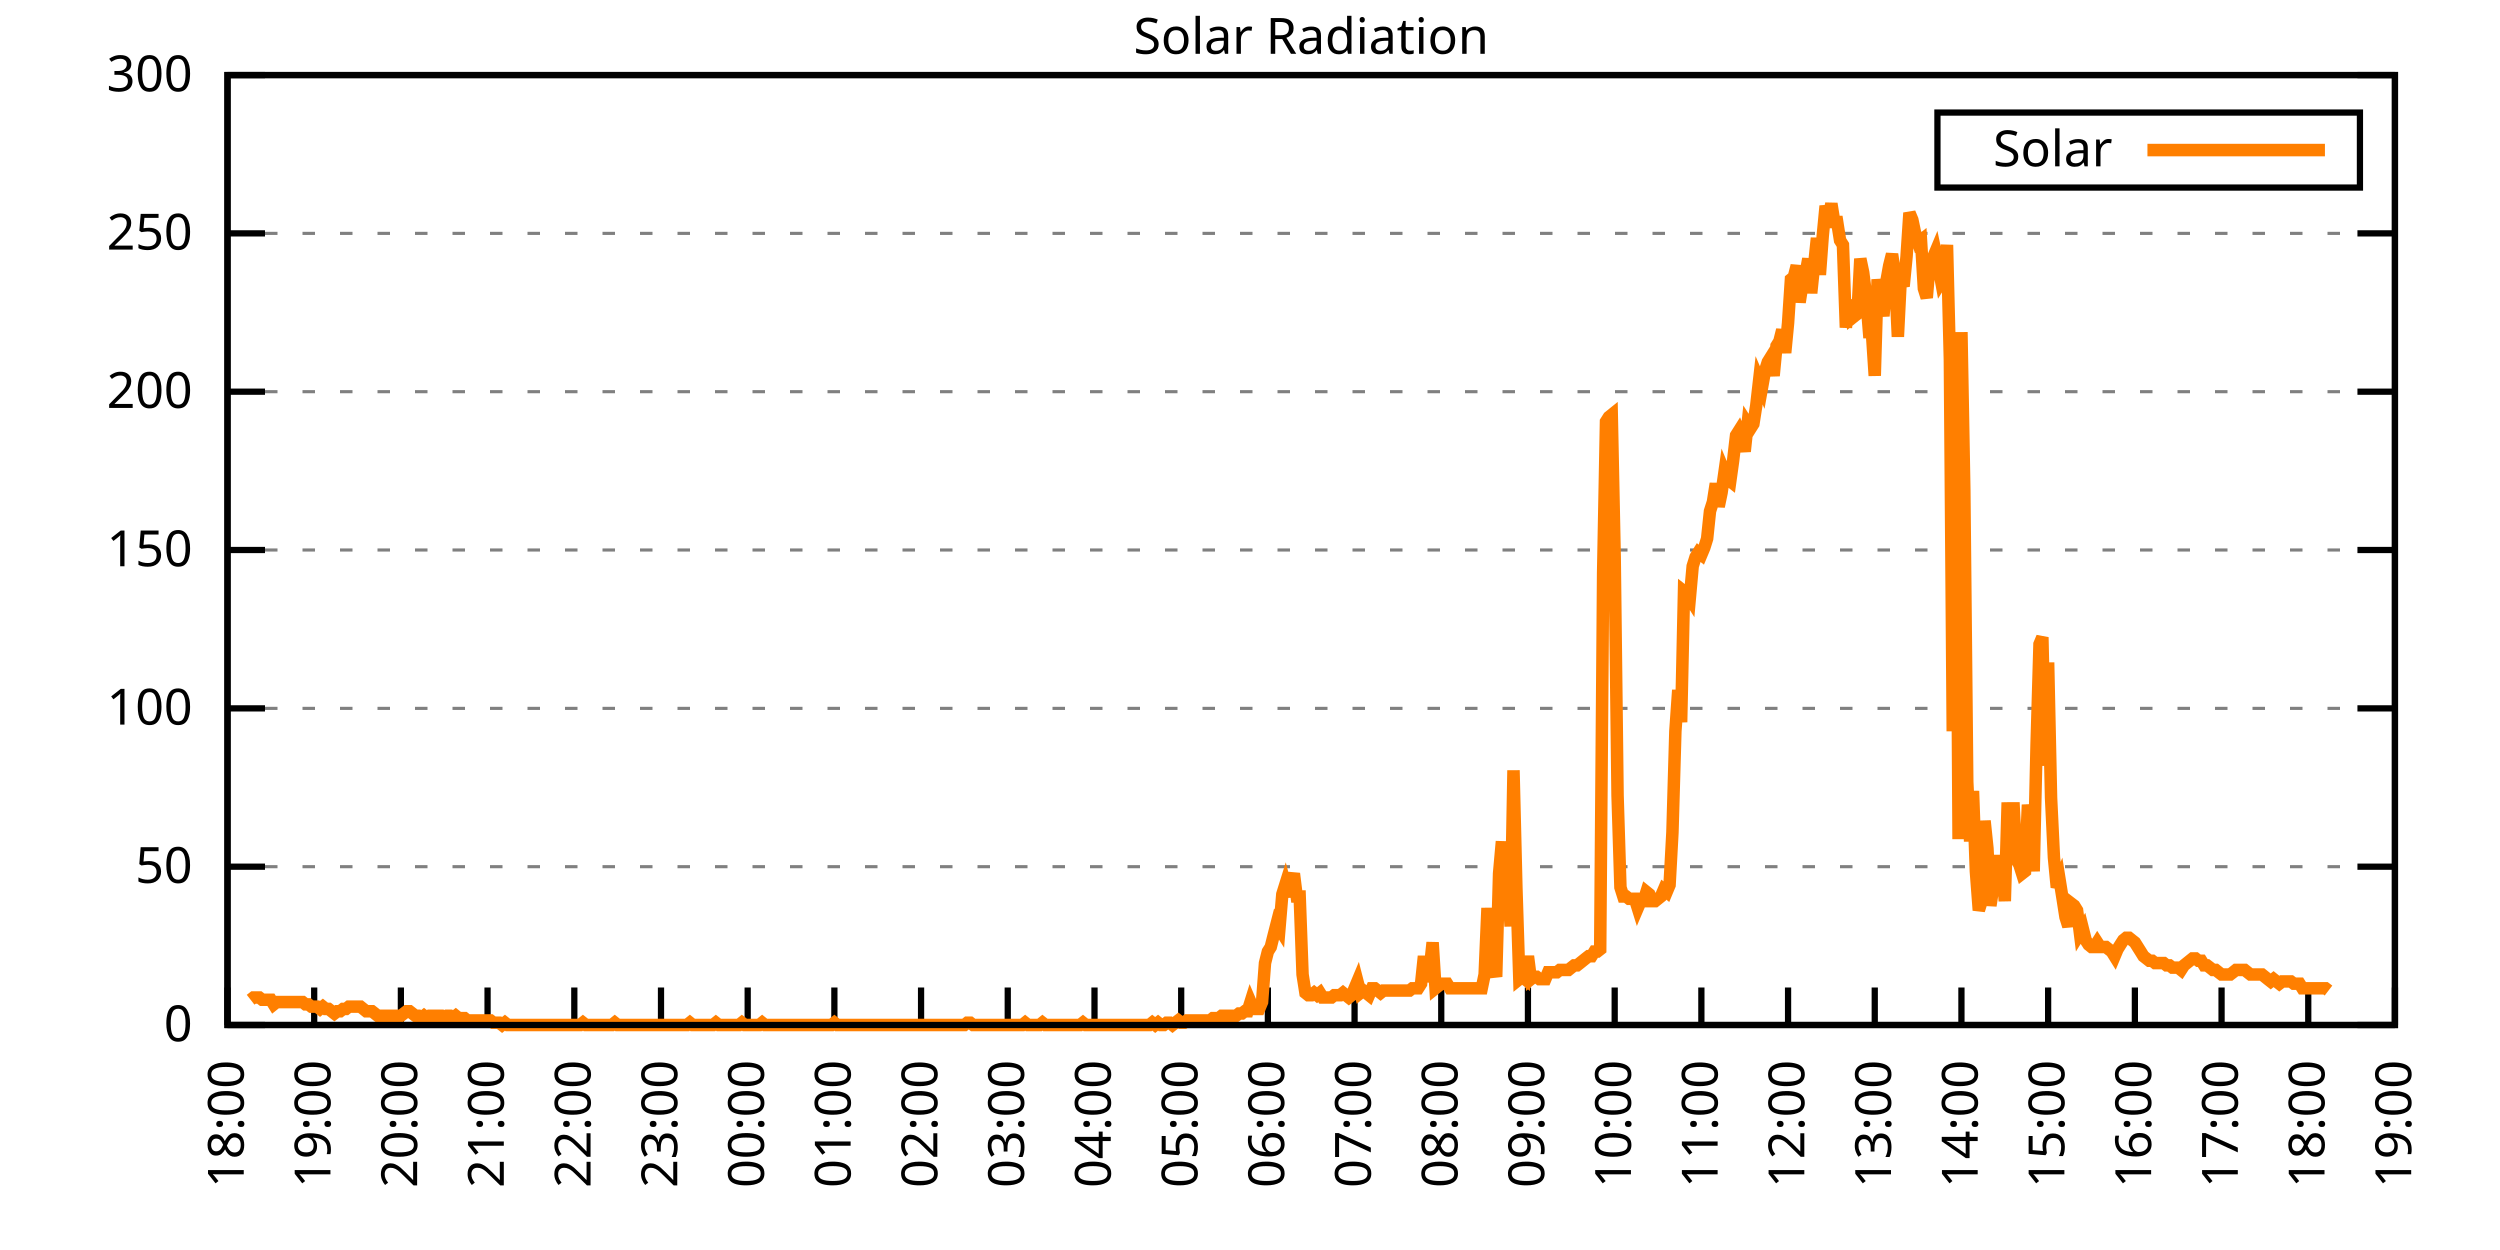
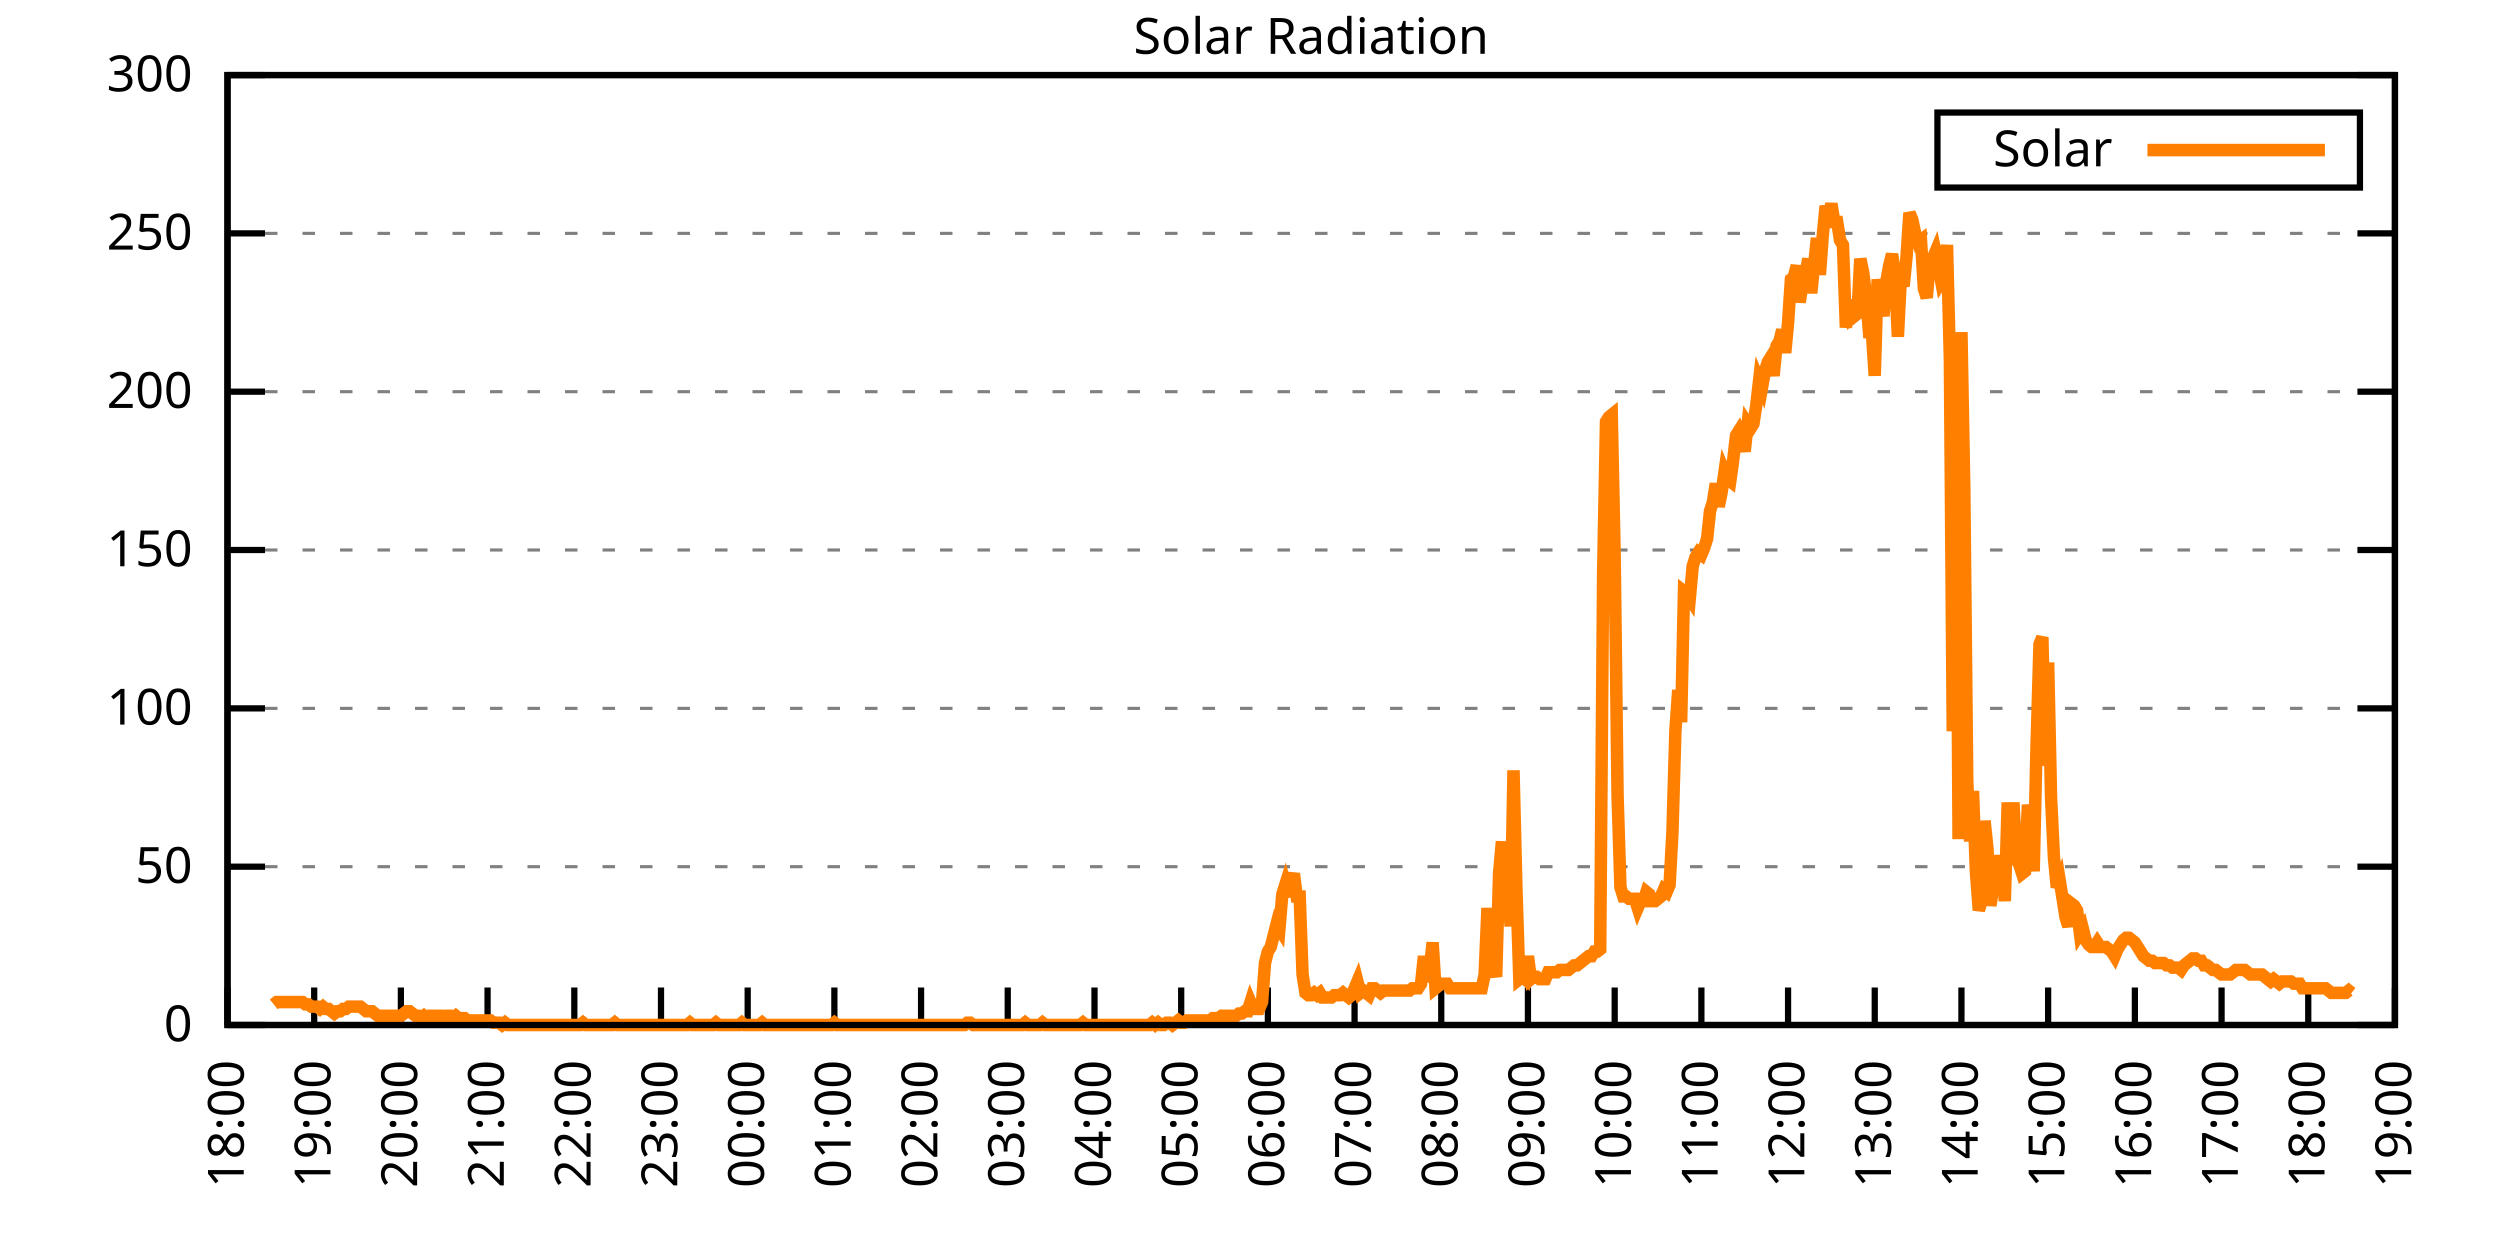
<svg xmlns="http://www.w3.org/2000/svg" xmlns:xlink="http://www.w3.org/1999/xlink" width="400" height="200" viewBox="0 0 400 200">
  <g id="gnuplot_canvas">
    <rect x="0" y="0" width="400" height="200" fill="none" />
    <defs>
      <circle id="gpDot" r="0.5" stroke-width="0.5" stroke="currentColor" />
      <path id="gpPt0" stroke-width="0.333" stroke="currentColor" d="M-1,0 h2 M0,-1 v2" />
      <path id="gpPt1" stroke-width="0.333" stroke="currentColor" d="M-1,-1 L1,1 M1,-1 L-1,1" />
      <path id="gpPt2" stroke-width="0.333" stroke="currentColor" d="M-1,0 L1,0 M0,-1 L0,1 M-1,-1 L1,1 M-1,1 L1,-1" />
      <rect id="gpPt3" stroke-width="0.333" stroke="currentColor" x="-1" y="-1" width="2" height="2" />
      <rect id="gpPt4" stroke-width="0.333" stroke="currentColor" fill="currentColor" x="-1" y="-1" width="2" height="2" />
      <circle id="gpPt5" stroke-width="0.333" stroke="currentColor" cx="0" cy="0" r="1" />
      <use xlink:href="#gpPt5" id="gpPt6" fill="currentColor" stroke="none" />
      <path id="gpPt7" stroke-width="0.333" stroke="currentColor" d="M0,-1.33 L-1.33,0.67 L1.33,0.67 z" />
      <use xlink:href="#gpPt7" id="gpPt8" fill="currentColor" stroke="none" />
      <use xlink:href="#gpPt7" id="gpPt9" stroke="currentColor" transform="rotate(180)" />
      <use xlink:href="#gpPt9" id="gpPt10" fill="currentColor" stroke="none" />
      <use xlink:href="#gpPt3" id="gpPt11" stroke="currentColor" transform="rotate(45)" />
      <use xlink:href="#gpPt11" id="gpPt12" fill="currentColor" stroke="none" />
      <path id="gpPt13" stroke-width="0.333" stroke="currentColor" d="M0,1.330 L1.265,0.411 L0.782,-1.067 L-0.782,-1.076 L-1.265,0.411 z" />
      <use xlink:href="#gpPt13" id="gpPt14" fill="currentColor" stroke="none" />
      <filter id="textbox" filterUnits="objectBoundingBox" x="0" y="0" height="1" width="1">
        <feFlood flood-color="white" flood-opacity="1" result="bgnd" />
        <feComposite in="SourceGraphic" in2="bgnd" operator="atop" />
      </filter>
      <filter id="greybox" filterUnits="objectBoundingBox" x="0" y="0" height="1" width="1">
        <feFlood flood-color="lightgrey" flood-opacity="1" result="grey" />
        <feComposite in="SourceGraphic" in2="grey" operator="atop" />
      </filter>
    </defs>
    <g fill="none" color="white" stroke="currentColor" stroke-width="1.00" stroke-linecap="butt" stroke-linejoin="miter">
</g>
    <g fill="none" color="black" stroke="currentColor" stroke-width="1.00" stroke-linecap="butt" stroke-linejoin="miter">
      <g stroke="none" shape-rendering="crispEdges">
        <polygon fill="rgb(255, 255, 255)" points="36.40,164.00 383.18,164.00 383.18,12.02 36.40,12.02 " />
      </g>
    </g>
    <g fill="none" color="black" stroke="currentColor" stroke-width="1.00" stroke-linecap="butt" stroke-linejoin="miter">
</g>
    <g fill="none" color="black" stroke="black" stroke-width="0.50" stroke-linecap="butt" stroke-linejoin="miter">
</g>
    <g fill="none" color="gray" stroke="currentColor" stroke-width="0.50" stroke-linecap="butt" stroke-linejoin="miter">
      <path stroke="gray" stroke-dasharray="2,4" class="gridline" d="M36.40,164.00 L383.19,164.00  " />
    </g>
    <g fill="none" color="gray" stroke="gray" stroke-width="1.00" stroke-linecap="butt" stroke-linejoin="miter">
</g>
    <g fill="none" color="black" stroke="currentColor" stroke-width="1.00" stroke-linecap="butt" stroke-linejoin="miter">
      <path stroke="black" d="M36.40,164.00 L42.40,164.00 M383.19,164.00 L377.19,164.00  " />
      <g transform="translate(30.80,166.60)" stroke="none" fill="black" font-family="Sans" font-size="8.00" text-anchor="end">
        <text>
          <tspan font-family="Sans"> 0</tspan>
        </text>
      </g>
    </g>
    <g fill="none" color="black" stroke="currentColor" stroke-width="1.00" stroke-linecap="butt" stroke-linejoin="miter">
</g>
    <g fill="none" color="black" stroke="black" stroke-width="0.50" stroke-linecap="butt" stroke-linejoin="miter">
</g>
    <g fill="none" color="gray" stroke="currentColor" stroke-width="0.50" stroke-linecap="butt" stroke-linejoin="miter">
      <path stroke="gray" stroke-dasharray="2,4" class="gridline" d="M36.40,138.67 L383.19,138.67  " />
    </g>
    <g fill="none" color="gray" stroke="gray" stroke-width="1.00" stroke-linecap="butt" stroke-linejoin="miter">
</g>
    <g fill="none" color="black" stroke="currentColor" stroke-width="1.00" stroke-linecap="butt" stroke-linejoin="miter">
      <path stroke="black" d="M36.40,138.67 L42.40,138.67 M383.19,138.67 L377.19,138.67  " />
      <g transform="translate(30.80,141.27)" stroke="none" fill="black" font-family="Sans" font-size="8.00" text-anchor="end">
        <text>
          <tspan font-family="Sans"> 50</tspan>
        </text>
      </g>
    </g>
    <g fill="none" color="black" stroke="currentColor" stroke-width="1.00" stroke-linecap="butt" stroke-linejoin="miter">
</g>
    <g fill="none" color="black" stroke="black" stroke-width="0.50" stroke-linecap="butt" stroke-linejoin="miter">
</g>
    <g fill="none" color="gray" stroke="currentColor" stroke-width="0.50" stroke-linecap="butt" stroke-linejoin="miter">
      <path stroke="gray" stroke-dasharray="2,4" class="gridline" d="M36.40,113.34 L383.19,113.34  " />
    </g>
    <g fill="none" color="gray" stroke="gray" stroke-width="1.00" stroke-linecap="butt" stroke-linejoin="miter">
</g>
    <g fill="none" color="black" stroke="currentColor" stroke-width="1.00" stroke-linecap="butt" stroke-linejoin="miter">
      <path stroke="black" d="M36.40,113.34 L42.40,113.34 M383.19,113.34 L377.19,113.34  " />
      <g transform="translate(30.80,115.94)" stroke="none" fill="black" font-family="Sans" font-size="8.00" text-anchor="end">
        <text>
          <tspan font-family="Sans"> 100</tspan>
        </text>
      </g>
    </g>
    <g fill="none" color="black" stroke="currentColor" stroke-width="1.00" stroke-linecap="butt" stroke-linejoin="miter">
</g>
    <g fill="none" color="black" stroke="black" stroke-width="0.50" stroke-linecap="butt" stroke-linejoin="miter">
</g>
    <g fill="none" color="gray" stroke="currentColor" stroke-width="0.50" stroke-linecap="butt" stroke-linejoin="miter">
      <path stroke="gray" stroke-dasharray="2,4" class="gridline" d="M36.40,88.00 L383.19,88.00  " />
    </g>
    <g fill="none" color="gray" stroke="gray" stroke-width="1.00" stroke-linecap="butt" stroke-linejoin="miter">
</g>
    <g fill="none" color="black" stroke="currentColor" stroke-width="1.00" stroke-linecap="butt" stroke-linejoin="miter">
      <path stroke="black" d="M36.40,88.00 L42.40,88.00 M383.19,88.00 L377.19,88.00  " />
      <g transform="translate(30.80,90.60)" stroke="none" fill="black" font-family="Sans" font-size="8.00" text-anchor="end">
        <text>
          <tspan font-family="Sans"> 150</tspan>
        </text>
      </g>
    </g>
    <g fill="none" color="black" stroke="currentColor" stroke-width="1.00" stroke-linecap="butt" stroke-linejoin="miter">
</g>
    <g fill="none" color="black" stroke="black" stroke-width="0.50" stroke-linecap="butt" stroke-linejoin="miter">
</g>
    <g fill="none" color="gray" stroke="currentColor" stroke-width="0.50" stroke-linecap="butt" stroke-linejoin="miter">
      <path stroke="gray" stroke-dasharray="2,4" class="gridline" d="M36.40,62.67 L383.19,62.67  " />
    </g>
    <g fill="none" color="gray" stroke="gray" stroke-width="1.00" stroke-linecap="butt" stroke-linejoin="miter">
</g>
    <g fill="none" color="black" stroke="currentColor" stroke-width="1.00" stroke-linecap="butt" stroke-linejoin="miter">
      <path stroke="black" d="M36.40,62.67 L42.40,62.67 M383.19,62.67 L377.19,62.67  " />
      <g transform="translate(30.80,65.27)" stroke="none" fill="black" font-family="Sans" font-size="8.00" text-anchor="end">
        <text>
          <tspan font-family="Sans"> 200</tspan>
        </text>
      </g>
    </g>
    <g fill="none" color="black" stroke="currentColor" stroke-width="1.00" stroke-linecap="butt" stroke-linejoin="miter">
</g>
    <g fill="none" color="black" stroke="black" stroke-width="0.50" stroke-linecap="butt" stroke-linejoin="miter">
</g>
    <g fill="none" color="gray" stroke="currentColor" stroke-width="0.50" stroke-linecap="butt" stroke-linejoin="miter">
      <path stroke="gray" stroke-dasharray="2,4" class="gridline" d="M36.40,37.34 L383.19,37.34  " />
    </g>
    <g fill="none" color="gray" stroke="gray" stroke-width="1.00" stroke-linecap="butt" stroke-linejoin="miter">
</g>
    <g fill="none" color="black" stroke="currentColor" stroke-width="1.00" stroke-linecap="butt" stroke-linejoin="miter">
      <path stroke="black" d="M36.40,37.34 L42.40,37.34 M383.19,37.34 L377.19,37.34  " />
      <g transform="translate(30.80,39.94)" stroke="none" fill="black" font-family="Sans" font-size="8.00" text-anchor="end">
        <text>
          <tspan font-family="Sans"> 250</tspan>
        </text>
      </g>
    </g>
    <g fill="none" color="black" stroke="currentColor" stroke-width="1.00" stroke-linecap="butt" stroke-linejoin="miter">
</g>
    <g fill="none" color="black" stroke="black" stroke-width="0.50" stroke-linecap="butt" stroke-linejoin="miter">
</g>
    <g fill="none" color="gray" stroke="currentColor" stroke-width="0.50" stroke-linecap="butt" stroke-linejoin="miter">
      <path stroke="gray" stroke-dasharray="2,4" class="gridline" d="M36.40,12.01 L383.19,12.01  " />
    </g>
    <g fill="none" color="gray" stroke="gray" stroke-width="1.00" stroke-linecap="butt" stroke-linejoin="miter">
</g>
    <g fill="none" color="black" stroke="currentColor" stroke-width="1.00" stroke-linecap="butt" stroke-linejoin="miter">
      <path stroke="black" d="M36.40,12.01 L42.40,12.01 M383.19,12.01 L377.19,12.01  " />
      <g transform="translate(30.80,14.61)" stroke="none" fill="black" font-family="Sans" font-size="8.00" text-anchor="end">
        <text>
          <tspan font-family="Sans"> 300</tspan>
        </text>
      </g>
    </g>
    <g fill="none" color="black" stroke="currentColor" stroke-width="1.00" stroke-linecap="butt" stroke-linejoin="miter">
      <path stroke="black" d="M36.40,164.00 L36.40,158.00  " />
      <g transform="translate(39.00,169.60) rotate(270.00)" stroke="none" fill="black" font-family="Sans" font-size="8.00" text-anchor="end">
        <text>
          <tspan font-family="Sans">18:00</tspan>
        </text>
      </g>
    </g>
    <g fill="none" color="black" stroke="currentColor" stroke-width="1.00" stroke-linecap="butt" stroke-linejoin="miter">
      <path stroke="black" d="M50.27,164.00 L50.27,158.00  " />
      <g transform="translate(52.87,169.60) rotate(270.00)" stroke="none" fill="black" font-family="Sans" font-size="8.00" text-anchor="end">
        <text>
          <tspan font-family="Sans">19:00</tspan>
        </text>
      </g>
    </g>
    <g fill="none" color="black" stroke="currentColor" stroke-width="1.00" stroke-linecap="butt" stroke-linejoin="miter">
      <path stroke="black" d="M64.14,164.00 L64.14,158.00  " />
      <g transform="translate(66.74,169.60) rotate(270.00)" stroke="none" fill="black" font-family="Sans" font-size="8.00" text-anchor="end">
        <text>
          <tspan font-family="Sans">20:00</tspan>
        </text>
      </g>
    </g>
    <g fill="none" color="black" stroke="currentColor" stroke-width="1.00" stroke-linecap="butt" stroke-linejoin="miter">
      <path stroke="black" d="M78.01,164.00 L78.01,158.00  " />
      <g transform="translate(80.61,169.60) rotate(270.00)" stroke="none" fill="black" font-family="Sans" font-size="8.00" text-anchor="end">
        <text>
          <tspan font-family="Sans">21:00</tspan>
        </text>
      </g>
    </g>
    <g fill="none" color="black" stroke="currentColor" stroke-width="1.00" stroke-linecap="butt" stroke-linejoin="miter">
      <path stroke="black" d="M91.89,164.00 L91.89,158.00  " />
      <g transform="translate(94.49,169.60) rotate(270.00)" stroke="none" fill="black" font-family="Sans" font-size="8.00" text-anchor="end">
        <text>
          <tspan font-family="Sans">22:00</tspan>
        </text>
      </g>
    </g>
    <g fill="none" color="black" stroke="currentColor" stroke-width="1.00" stroke-linecap="butt" stroke-linejoin="miter">
      <path stroke="black" d="M105.76,164.00 L105.76,158.00  " />
      <g transform="translate(108.36,169.60) rotate(270.00)" stroke="none" fill="black" font-family="Sans" font-size="8.00" text-anchor="end">
        <text>
          <tspan font-family="Sans">23:00</tspan>
        </text>
      </g>
    </g>
    <g fill="none" color="black" stroke="currentColor" stroke-width="1.00" stroke-linecap="butt" stroke-linejoin="miter">
      <path stroke="black" d="M119.63,164.00 L119.63,158.00  " />
      <g transform="translate(122.23,169.60) rotate(270.00)" stroke="none" fill="black" font-family="Sans" font-size="8.00" text-anchor="end">
        <text>
          <tspan font-family="Sans">00:00</tspan>
        </text>
      </g>
    </g>
    <g fill="none" color="black" stroke="currentColor" stroke-width="1.00" stroke-linecap="butt" stroke-linejoin="miter">
      <path stroke="black" d="M133.50,164.00 L133.50,158.00  " />
      <g transform="translate(136.10,169.60) rotate(270.00)" stroke="none" fill="black" font-family="Sans" font-size="8.00" text-anchor="end">
        <text>
          <tspan font-family="Sans">01:00</tspan>
        </text>
      </g>
    </g>
    <g fill="none" color="black" stroke="currentColor" stroke-width="1.00" stroke-linecap="butt" stroke-linejoin="miter">
      <path stroke="black" d="M147.37,164.00 L147.37,158.00  " />
      <g transform="translate(149.97,169.60) rotate(270.00)" stroke="none" fill="black" font-family="Sans" font-size="8.00" text-anchor="end">
        <text>
          <tspan font-family="Sans">02:00</tspan>
        </text>
      </g>
    </g>
    <g fill="none" color="black" stroke="currentColor" stroke-width="1.00" stroke-linecap="butt" stroke-linejoin="miter">
      <path stroke="black" d="M161.24,164.00 L161.24,158.00  " />
      <g transform="translate(163.84,169.60) rotate(270.00)" stroke="none" fill="black" font-family="Sans" font-size="8.00" text-anchor="end">
        <text>
          <tspan font-family="Sans">03:00</tspan>
        </text>
      </g>
    </g>
    <g fill="none" color="black" stroke="currentColor" stroke-width="1.00" stroke-linecap="butt" stroke-linejoin="miter">
      <path stroke="black" d="M175.12,164.00 L175.12,158.00  " />
      <g transform="translate(177.72,169.60) rotate(270.00)" stroke="none" fill="black" font-family="Sans" font-size="8.00" text-anchor="end">
        <text>
          <tspan font-family="Sans">04:00</tspan>
        </text>
      </g>
    </g>
    <g fill="none" color="black" stroke="currentColor" stroke-width="1.00" stroke-linecap="butt" stroke-linejoin="miter">
      <path stroke="black" d="M188.99,164.00 L188.99,158.00  " />
      <g transform="translate(191.59,169.60) rotate(270.00)" stroke="none" fill="black" font-family="Sans" font-size="8.00" text-anchor="end">
        <text>
          <tspan font-family="Sans">05:00</tspan>
        </text>
      </g>
    </g>
    <g fill="none" color="black" stroke="currentColor" stroke-width="1.00" stroke-linecap="butt" stroke-linejoin="miter">
      <path stroke="black" d="M202.86,164.00 L202.86,158.00  " />
      <g transform="translate(205.46,169.60) rotate(270.00)" stroke="none" fill="black" font-family="Sans" font-size="8.00" text-anchor="end">
        <text>
          <tspan font-family="Sans">06:00</tspan>
        </text>
      </g>
    </g>
    <g fill="none" color="black" stroke="currentColor" stroke-width="1.00" stroke-linecap="butt" stroke-linejoin="miter">
      <path stroke="black" d="M216.73,164.00 L216.73,158.00  " />
      <g transform="translate(219.33,169.60) rotate(270.00)" stroke="none" fill="black" font-family="Sans" font-size="8.00" text-anchor="end">
        <text>
          <tspan font-family="Sans">07:00</tspan>
        </text>
      </g>
    </g>
    <g fill="none" color="black" stroke="currentColor" stroke-width="1.00" stroke-linecap="butt" stroke-linejoin="miter">
      <path stroke="black" d="M230.60,164.00 L230.60,158.00  " />
      <g transform="translate(233.20,169.60) rotate(270.00)" stroke="none" fill="black" font-family="Sans" font-size="8.00" text-anchor="end">
        <text>
          <tspan font-family="Sans">08:00</tspan>
        </text>
      </g>
    </g>
    <g fill="none" color="black" stroke="currentColor" stroke-width="1.00" stroke-linecap="butt" stroke-linejoin="miter">
      <path stroke="black" d="M244.47,164.00 L244.47,158.00  " />
      <g transform="translate(247.07,169.60) rotate(270.00)" stroke="none" fill="black" font-family="Sans" font-size="8.00" text-anchor="end">
        <text>
          <tspan font-family="Sans">09:00</tspan>
        </text>
      </g>
    </g>
    <g fill="none" color="black" stroke="currentColor" stroke-width="1.00" stroke-linecap="butt" stroke-linejoin="miter">
      <path stroke="black" d="M258.35,164.00 L258.35,158.00  " />
      <g transform="translate(260.95,169.60) rotate(270.00)" stroke="none" fill="black" font-family="Sans" font-size="8.00" text-anchor="end">
        <text>
          <tspan font-family="Sans">10:00</tspan>
        </text>
      </g>
    </g>
    <g fill="none" color="black" stroke="currentColor" stroke-width="1.00" stroke-linecap="butt" stroke-linejoin="miter">
      <path stroke="black" d="M272.22,164.00 L272.22,158.00  " />
      <g transform="translate(274.82,169.60) rotate(270.00)" stroke="none" fill="black" font-family="Sans" font-size="8.00" text-anchor="end">
        <text>
          <tspan font-family="Sans">11:00</tspan>
        </text>
      </g>
    </g>
    <g fill="none" color="black" stroke="currentColor" stroke-width="1.00" stroke-linecap="butt" stroke-linejoin="miter">
      <path stroke="black" d="M286.09,164.00 L286.09,158.00  " />
      <g transform="translate(288.69,169.60) rotate(270.00)" stroke="none" fill="black" font-family="Sans" font-size="8.00" text-anchor="end">
        <text>
          <tspan font-family="Sans">12:00</tspan>
        </text>
      </g>
    </g>
    <g fill="none" color="black" stroke="currentColor" stroke-width="1.00" stroke-linecap="butt" stroke-linejoin="miter">
      <path stroke="black" d="M299.96,164.00 L299.96,158.00  " />
      <g transform="translate(302.56,169.60) rotate(270.00)" stroke="none" fill="black" font-family="Sans" font-size="8.00" text-anchor="end">
        <text>
          <tspan font-family="Sans">13:00</tspan>
        </text>
      </g>
    </g>
    <g fill="none" color="black" stroke="currentColor" stroke-width="1.00" stroke-linecap="butt" stroke-linejoin="miter">
      <path stroke="black" d="M313.83,164.00 L313.83,158.00  " />
      <g transform="translate(316.43,169.60) rotate(270.00)" stroke="none" fill="black" font-family="Sans" font-size="8.00" text-anchor="end">
        <text>
          <tspan font-family="Sans">14:00</tspan>
        </text>
      </g>
    </g>
    <g fill="none" color="black" stroke="currentColor" stroke-width="1.00" stroke-linecap="butt" stroke-linejoin="miter">
      <path stroke="black" d="M327.70,164.00 L327.70,158.00  " />
      <g transform="translate(330.30,169.60) rotate(270.00)" stroke="none" fill="black" font-family="Sans" font-size="8.00" text-anchor="end">
        <text>
          <tspan font-family="Sans">15:00</tspan>
        </text>
      </g>
    </g>
    <g fill="none" color="black" stroke="currentColor" stroke-width="1.00" stroke-linecap="butt" stroke-linejoin="miter">
      <path stroke="black" d="M341.58,164.00 L341.58,158.00  " />
      <g transform="translate(344.18,169.60) rotate(270.00)" stroke="none" fill="black" font-family="Sans" font-size="8.00" text-anchor="end">
        <text>
          <tspan font-family="Sans">16:00</tspan>
        </text>
      </g>
    </g>
    <g fill="none" color="black" stroke="currentColor" stroke-width="1.00" stroke-linecap="butt" stroke-linejoin="miter">
      <path stroke="black" d="M355.45,164.00 L355.45,158.00  " />
      <g transform="translate(358.05,169.60) rotate(270.00)" stroke="none" fill="black" font-family="Sans" font-size="8.00" text-anchor="end">
        <text>
          <tspan font-family="Sans">17:00</tspan>
        </text>
      </g>
    </g>
    <g fill="none" color="black" stroke="currentColor" stroke-width="1.00" stroke-linecap="butt" stroke-linejoin="miter">
      <path stroke="black" d="M369.32,164.00 L369.32,158.00  " />
      <g transform="translate(371.92,169.60) rotate(270.00)" stroke="none" fill="black" font-family="Sans" font-size="8.00" text-anchor="end">
        <text>
          <tspan font-family="Sans">18:00</tspan>
        </text>
      </g>
    </g>
    <g fill="none" color="black" stroke="currentColor" stroke-width="1.00" stroke-linecap="butt" stroke-linejoin="miter">
      <path stroke="black" d="M383.19,164.00 L383.19,158.00  " />
      <g transform="translate(385.79,169.60) rotate(270.00)" stroke="none" fill="black" font-family="Sans" font-size="8.00" text-anchor="end">
        <text>
          <tspan font-family="Sans">19:00</tspan>
        </text>
      </g>
    </g>
    <g fill="none" color="black" stroke="currentColor" stroke-width="1.00" stroke-linecap="butt" stroke-linejoin="miter">
</g>
    <g fill="none" color="black" stroke="currentColor" stroke-width="1.00" stroke-linecap="butt" stroke-linejoin="miter">
      <path stroke="black" d="M36.40,12.01 L36.40,164.00 L383.19,164.00 L383.19,12.01 L36.40,12.01 Z  " />
    </g>
    <g fill="none" color="black" stroke="currentColor" stroke-width="1.00" stroke-linecap="butt" stroke-linejoin="miter">
</g>
    <g fill="none" color="black" stroke="currentColor" stroke-width="1.00" stroke-linecap="butt" stroke-linejoin="miter">
      <path stroke="black" d="M309.99,30.01 L309.99,18.01 L377.59,18.01 L377.59,30.01 L309.99,30.01 Z  " />
    </g>
    <g id="Solar_Radiation_plot_1">
      <g fill="none" color="white" stroke="black" stroke-width="2.00" stroke-linecap="butt" stroke-linejoin="miter">
</g>
      <g fill="none" color="black" stroke="currentColor" stroke-width="2.00" stroke-linecap="butt" stroke-linejoin="miter">
        <g transform="translate(337.99,26.61)" stroke="none" fill="black" font-family="Sans" font-size="8.00" text-anchor="end">
          <text>
            <tspan font-family="Sans">Solar</tspan>
          </text>
        </g>
      </g>
      <g fill="none" color="black" stroke="currentColor" stroke-width="2.00" stroke-linecap="butt" stroke-linejoin="miter">
-         <path stroke="rgb(255, 127,   0)" d="M343.59,24.01 L371.99,24.01 M40.10,159.96 L40.56,159.60 L41.02,159.60 L41.49,159.60 L41.95,159.96 L42.41,159.96   L42.87,159.96 L43.34,159.96 L43.80,160.70 L44.26,160.33 L44.72,160.33 L45.19,160.33 L45.65,160.33 L46.11,160.33   L46.57,160.33 L47.03,160.33 L47.50,160.33 L47.96,160.33 L48.42,160.33 L48.88,160.70 L49.35,160.70 L49.81,161.06   L50.27,161.06 L50.73,161.06 L51.20,161.43 L51.66,161.06 L52.12,161.43 L52.58,161.43 L53.05,161.80 L53.51,162.16   L53.97,161.80 L54.43,161.80 L54.90,161.43 L55.36,161.43 L55.82,161.06 L56.28,161.06 L56.75,161.06 L57.21,161.06   L57.67,161.06 L58.13,161.43 L58.59,161.80 L59.06,161.80 L59.52,161.80 L59.98,162.16 L60.44,162.53 L60.91,162.53   L61.37,162.53 L61.83,162.53 L62.29,162.53 L62.76,162.53 L63.22,162.53 L63.68,162.53 L64.14,162.53 L64.61,162.16   L65.07,161.80 L65.53,161.80 L65.99,162.16 L66.46,162.53 L66.92,162.53 L67.38,162.90 L67.84,162.53 L68.30,162.90   L68.77,162.53 L69.23,162.53 L69.69,162.53 L70.15,162.53 L70.62,162.53 L71.08,162.90 L71.54,162.53 L72.00,162.53   L72.47,162.90 L72.93,162.53 L73.39,162.90 L73.85,162.90 L74.32,162.90 L74.78,163.27 L75.24,163.27 L75.70,163.27   L76.17,163.27 L76.63,163.27 L77.09,163.27 L77.55,163.27 L78.01,163.27 L78.48,163.27 L78.94,163.63 L79.40,163.63   L79.86,163.63 L80.33,164.00 L80.79,163.63 L81.25,164.00 L81.71,164.00 L82.18,164.00 L82.64,164.00 L83.10,164.00   L83.56,164.00 L84.03,164.00 L84.49,164.00 L84.95,164.00 L85.41,164.00 L85.88,164.00 L86.34,164.00 L86.80,164.00   L87.26,164.00 L87.72,164.00 L88.19,164.00 L88.65,164.00 L89.11,164.00 L89.57,164.00 L90.04,164.00 L90.50,164.00   L90.96,164.00 L91.42,164.00 L91.89,164.00 L92.35,164.00 L92.81,164.00 L93.27,163.63 L93.74,164.00 L94.20,164.00   L94.66,164.00 L95.12,164.00 L95.59,164.00 L96.05,164.00 L96.51,164.00 L96.97,164.00 L97.44,164.00 L97.90,164.00   L98.36,163.63 L98.82,164.00 L99.28,164.00 L99.75,164.00 L100.21,164.00 L100.67,164.00 L101.13,164.00 L101.60,164.00   L102.06,164.00 L102.52,164.00 L102.98,164.00 L103.45,164.00 L103.91,164.00 L104.37,164.00 L104.83,164.00 L105.30,164.00   L105.76,164.00 L106.22,164.00 L106.68,164.00 L107.15,164.00 L107.61,164.00 L108.07,164.00 L108.53,164.00 L108.99,164.00   L109.46,164.00 L109.92,164.00 L110.38,163.63 L110.84,164.00 L111.31,164.00 L111.77,164.00 L112.23,164.00 L112.69,164.00   L113.16,164.00 L113.62,164.00 L114.08,164.00 L114.54,163.63 L115.01,164.00 L115.47,164.00 L115.93,164.00 L116.39,164.00   L116.86,164.00 L117.32,164.00 L117.78,164.00 L118.24,164.00 L118.70,163.63 L119.17,164.00 L119.63,164.00 L120.09,164.00   L120.55,164.00 L121.02,164.00 L121.48,164.00 L121.94,163.63 L122.40,164.00 L122.87,164.00 L123.33,164.00 L123.79,164.00   L124.25,164.00 L124.72,164.00 L125.18,164.00 L125.64,164.00 L126.10,164.00 L126.57,164.00 L127.03,164.00 L127.49,164.00   L127.95,164.00 L128.41,164.00 L128.88,164.00 L129.34,164.00 L129.80,164.00 L130.26,164.00 L130.73,164.00 L131.19,164.00   L131.65,164.00 L132.11,164.00 L132.58,164.00 L133.04,164.00 L133.50,163.63 L133.96,164.00 L134.43,164.00 L134.89,164.00   L135.35,164.00 L135.81,164.00 L136.28,164.00 L136.74,164.00 L137.20,164.00 L137.66,164.00 L138.13,164.00 L138.59,164.00   L139.05,164.00 L139.51,164.00 L139.97,164.00 L140.44,164.00 L140.90,164.00 L141.36,164.00 L141.82,164.00 L142.29,164.00   L142.75,164.00 L143.21,164.00 L143.67,164.00 L144.14,164.00 L144.60,164.00 L145.06,164.00 L145.52,164.00 L145.99,164.00   L146.45,164.00 L146.91,164.00 L147.37,164.00 L147.84,164.00 L148.30,164.00 L148.76,164.00 L149.22,164.00 L149.68,164.00   L150.15,164.00 L150.61,164.00 L151.07,164.00 L151.53,164.00 L152.00,164.00 L152.46,164.00 L152.92,164.00 L153.38,164.00   L153.85,164.00 L154.31,164.00 L154.77,163.63 L155.23,163.63 L155.70,164.00 L156.16,164.00 L156.62,164.00 L157.08,164.00   L157.55,164.00 L158.01,164.00 L158.47,164.00 L158.93,164.00 L159.39,164.00 L159.86,164.00 L160.32,164.00 L160.78,164.00   L161.24,164.00 L161.71,164.00 L162.17,164.00 L162.63,164.00 L163.09,164.00 L163.56,164.00 L164.02,163.63 L164.48,164.00   L164.94,164.00 L165.41,164.00 L165.87,164.00 L166.33,164.00 L166.79,163.63 L167.26,164.00 L167.72,164.00 L168.18,164.00   L168.64,164.00 L169.10,164.00 L169.57,164.00 L170.03,164.00 L170.49,164.00 L170.95,164.00 L171.42,164.00 L171.88,164.00   L172.34,164.00 L172.80,164.00 L173.27,163.63 L173.73,164.00 L174.19,164.00 L174.65,164.00 L175.12,164.00 L175.58,164.00   L176.04,164.00 L176.50,164.00 L176.97,164.00 L177.43,164.00 L177.89,164.00 L178.35,164.00 L178.82,164.00 L179.28,164.00   L179.74,164.00 L180.20,164.00 L180.66,164.00 L181.13,164.00 L181.59,164.00 L182.05,164.00 L182.51,164.00 L182.98,164.00   L183.44,164.00 L183.90,164.00 L184.36,163.63 L184.83,164.00 L185.29,163.63 L185.75,164.00 L186.21,164.00 L186.68,163.63   L187.14,163.63 L187.60,164.00 L188.06,163.63 L188.53,163.27 L188.99,163.63 L189.45,163.63 L189.91,163.27 L190.37,163.27   L190.84,163.27 L191.30,163.27 L191.76,163.27 L192.22,163.27 L192.69,163.27 L193.15,163.27 L193.61,163.27 L194.07,162.90   L194.54,162.90 L195.00,162.90 L195.46,162.53 L195.92,162.53 L196.39,162.53 L196.85,162.53 L197.31,162.53 L197.77,162.53   L198.24,162.16 L198.70,162.16 L199.16,161.80 L199.62,161.80 L200.08,160.33 L200.55,161.43 L201.01,161.43 L201.47,161.43   L201.93,160.33 L202.40,154.09 L202.86,152.25 L203.32,151.52 L203.78,149.68 L204.25,147.85 L204.71,148.58 L205.17,143.08   L205.63,141.61 L206.10,143.44 L206.56,141.24 L207.02,139.77 L207.48,143.44 L207.95,143.44 L208.41,155.92 L208.87,158.86   L209.33,159.23 L209.80,159.23 L210.26,158.86 L210.72,159.23 L211.18,158.86 L211.64,159.60 L212.11,159.60 L212.57,159.60   L213.03,159.60 L213.49,159.23 L213.96,159.23 L214.42,159.23 L214.88,158.86 L215.34,159.23 L215.81,159.60 L216.27,159.23   L216.73,158.13 L217.19,157.03 L217.66,158.86 L218.12,158.49 L218.58,158.86 L219.04,159.23 L219.51,158.13 L219.97,158.13   L220.43,158.49 L220.89,158.86 L221.35,158.49 L221.82,158.49 L222.28,158.49 L222.74,158.49 L223.20,158.49 L223.67,158.49   L224.13,158.49 L224.59,158.49 L225.05,158.49 L225.52,158.49 L225.98,158.13 L226.44,158.13 L226.90,158.13 L227.37,157.39   L227.83,152.99 L228.29,157.03 L228.75,155.19 L229.22,150.79 L229.68,158.13 L230.14,157.76 L230.60,157.39 L231.06,157.39   L231.53,157.39 L231.99,158.13 L232.45,158.13 L232.91,158.13 L233.38,158.13 L233.84,158.13 L234.30,158.13 L234.76,158.13   L235.23,158.13 L235.69,158.13 L236.15,158.13 L236.61,158.13 L237.08,158.13 L237.54,155.92 L238.00,145.28 L238.46,152.99   L238.93,154.46 L239.39,156.29 L239.85,139.77 L240.31,134.63 L240.77,147.11 L241.24,140.51 L241.70,148.22 L242.16,123.25   L242.62,141.98 L243.09,156.66 L243.55,156.29 L244.01,156.66 L244.47,152.99 L244.94,156.66 L245.40,156.29 L245.86,156.29   L246.32,156.66 L246.79,156.66 L247.25,156.66 L247.71,155.56 L248.17,155.56 L248.64,155.56 L249.10,155.56 L249.56,155.19   L250.02,155.19 L250.49,155.19 L250.95,155.19 L251.41,154.82 L251.87,154.46 L252.33,154.46 L252.80,154.09 L253.26,153.72   L253.72,153.35 L254.18,152.99 L254.65,152.99 L255.11,152.25 L255.57,152.25 L256.03,151.89 L256.50,91.69 L256.96,67.46   L257.42,66.73 L257.88,66.36 L258.35,89.12 L258.81,127.29 L259.27,141.98 L259.73,143.44 L260.20,143.44 L260.66,143.81   L261.12,143.81 L261.58,143.81 L262.04,145.28 L262.51,144.18 L262.97,144.18 L263.43,142.71 L263.89,143.08 L264.36,144.18   L264.82,144.18 L265.28,143.81 L265.74,143.44 L266.21,142.34 L266.67,142.71 L267.13,141.61 L267.59,133.17 L268.06,117.01   L268.52,110.41 L268.98,115.55 L269.44,94.62 L269.91,94.99 L270.37,95.72 L270.83,90.59 L271.29,89.12 L271.75,88.38   L272.22,88.75 L272.68,87.65 L273.14,86.18 L273.60,81.78 L274.07,80.31 L274.53,77.37 L274.99,81.04 L275.45,78.84   L275.92,75.53 L276.38,76.64 L276.84,77.00 L277.30,73.70 L277.77,69.66 L278.23,68.93 L278.69,70.03 L279.15,72.23   L279.62,67.83 L280.08,68.56 L280.54,67.83 L281.00,64.89 L281.46,60.85 L281.93,61.95 L282.39,59.38 L282.85,57.92   L283.31,57.18 L283.78,60.12 L284.24,55.35 L284.70,54.61 L285.16,52.78 L285.63,56.45 L286.09,51.68 L286.55,44.70   L287.01,44.33 L287.48,42.50 L287.94,48.37 L288.40,45.43 L288.86,43.97 L289.33,41.40 L289.79,46.90 L290.25,42.50   L290.71,38.09 L291.18,43.97 L291.64,37.73 L292.10,32.95 L292.56,34.79 L293.02,32.59 L293.49,35.52 L293.95,35.52   L294.41,38.46 L294.87,39.19 L295.34,52.41 L295.80,48.00 L296.26,50.94 L296.72,50.57 L297.19,50.21 L297.65,41.40   L298.11,43.60 L298.57,47.27 L299.04,53.14 L299.50,53.14 L299.96,60.12 L300.42,44.70 L300.89,48.00 L301.35,50.57   L301.81,45.07 L302.27,42.50 L302.73,40.66 L303.20,43.97 L303.66,53.88 L304.12,44.70 L304.58,45.80 L305.05,41.03   L305.51,34.06 L305.97,35.16 L306.43,37.36 L306.90,38.83 L307.36,38.46 L307.82,46.17 L308.28,47.64 L308.75,42.13   L309.21,41.40 L309.67,40.30 L310.13,42.50 L310.60,45.07 L311.06,44.33 L311.52,39.19 L311.98,57.55 L312.44,117.01   L312.91,59.02 L313.37,134.27 L313.83,53.14 L314.29,78.47 L314.76,125.09 L315.22,134.63 L315.68,126.56 L316.14,139.41   L316.61,145.65 L317.07,144.18 L317.53,131.33 L317.99,135.74 L318.46,144.91 L318.92,141.98 L319.38,136.84 L319.84,142.71   L320.31,137.57 L320.77,144.18 L321.23,128.39 L321.69,137.94 L322.15,128.39 L322.62,137.57 L323.08,138.30 L323.54,139.77   L324.00,139.41 L324.47,128.76 L324.93,132.43 L325.39,139.41 L325.85,119.22 L326.32,103.07 L326.78,101.96 L327.24,122.52   L327.70,106.00 L328.17,127.66 L328.63,137.20 L329.09,141.98 L329.55,140.87 L330.02,143.81 L330.48,146.75 L330.94,148.22   L331.40,144.55 L331.87,144.91 L332.33,145.65 L332.79,149.32 L333.25,148.58 L333.71,150.42 L334.18,151.15 L334.64,151.52   L335.10,151.52 L335.56,150.79 L336.03,151.52 L336.49,151.52 L336.95,151.52 L337.41,151.89 L337.88,152.25 L338.34,152.99   L338.80,151.89 L339.26,151.15 L339.73,150.42 L340.19,150.05 L340.65,150.05 L341.11,150.42 L341.58,150.79 L342.04,151.52   L342.50,152.25 L342.96,152.99 L343.42,153.35 L343.89,153.72 L344.35,153.72 L344.81,154.09 L345.27,154.09 L345.74,154.09   L346.20,154.09 L346.66,154.46 L347.12,154.46 L347.59,154.82 L348.05,154.82 L348.51,154.82 L348.97,155.19 L349.44,154.46   L349.90,154.09 L350.36,153.72 L350.82,153.35 L351.29,153.35 L351.75,153.72 L352.21,153.72 L352.67,154.46 L353.13,154.46   L353.60,154.82 L354.06,155.19 L354.52,155.19 L354.98,155.56 L355.45,155.92 L355.91,155.92 L356.37,155.92 L356.83,155.92   L357.30,155.56 L357.76,155.19 L358.22,155.19 L358.68,155.19 L359.15,155.19 L359.61,155.56 L360.07,155.92 L360.53,155.92   L361.00,155.92 L361.46,155.92 L361.92,155.92 L362.38,156.29 L362.84,156.66 L363.31,157.03 L363.77,156.66 L364.23,157.03   L364.69,157.39 L365.16,157.03 L365.62,157.03 L366.08,157.03 L366.54,157.03 L367.01,157.39 L367.47,157.39 L367.93,157.39   L368.39,158.13 L368.86,158.13 L369.32,158.13 L369.78,158.13 L370.24,158.13 L370.71,158.13 L371.17,158.13 L371.63,158.13   L372.09,158.13 L372.56,158.49  " />
+         <path stroke="rgb(255, 127,   0)" d="M343.59,24.01 L371.99,24.01 M43.80,160.70 L44.26,160.33 L44.72,160.33 L45.19,160.33 L45.65,160.33 L46.11,160.33   L46.57,160.33 L47.03,160.33 L47.50,160.33 L47.96,160.33 L48.42,160.33 L48.88,160.70 L49.35,160.70 L49.81,161.06   L50.27,161.06 L50.73,161.06 L51.20,161.43 L51.66,161.06 L52.12,161.43 L52.58,161.43 L53.05,161.80 L53.51,162.16   L53.97,161.80 L54.43,161.80 L54.90,161.43 L55.36,161.43 L55.82,161.06 L56.28,161.06 L56.75,161.06 L57.21,161.06   L57.67,161.06 L58.13,161.43 L58.59,161.80 L59.06,161.80 L59.52,161.80 L59.98,162.16 L60.44,162.53 L60.91,162.53   L61.37,162.53 L61.83,162.53 L62.29,162.53 L62.76,162.53 L63.22,162.53 L63.68,162.53 L64.14,162.53 L64.61,162.16   L65.07,161.80 L65.53,161.80 L65.99,162.16 L66.46,162.53 L66.92,162.53 L67.38,162.90 L67.84,162.53 L68.30,162.90   L68.77,162.53 L69.23,162.53 L69.69,162.53 L70.15,162.53 L70.62,162.53 L71.08,162.90 L71.54,162.53 L72.00,162.53   L72.47,162.90 L72.93,162.53 L73.39,162.90 L73.85,162.90 L74.32,162.90 L74.78,163.27 L75.24,163.27 L75.70,163.27   L76.17,163.27 L76.63,163.27 L77.09,163.27 L77.55,163.27 L78.01,163.27 L78.48,163.27 L78.94,163.63 L79.40,163.63   L79.86,163.63 L80.33,164.00 L80.79,163.63 L81.25,164.00 L81.71,164.00 L82.18,164.00 L82.64,164.00 L83.10,164.00   L83.56,164.00 L84.03,164.00 L84.49,164.00 L84.95,164.00 L85.41,164.00 L85.88,164.00 L86.34,164.00 L86.80,164.00   L87.26,164.00 L87.72,164.00 L88.19,164.00 L88.65,164.00 L89.11,164.00 L89.57,164.00 L90.04,164.00 L90.50,164.00   L90.96,164.00 L91.42,164.00 L91.89,164.00 L92.35,164.00 L92.81,164.00 L93.27,163.63 L93.74,164.00 L94.20,164.00   L94.66,164.00 L95.12,164.00 L95.59,164.00 L96.05,164.00 L96.51,164.00 L96.97,164.00 L97.44,164.00 L97.90,164.00   L98.36,163.63 L98.82,164.00 L99.28,164.00 L99.75,164.00 L100.21,164.00 L100.67,164.00 L101.13,164.00 L101.60,164.00   L102.06,164.00 L102.52,164.00 L102.98,164.00 L103.45,164.00 L103.91,164.00 L104.37,164.00 L104.83,164.00 L105.30,164.00   L105.76,164.00 L106.22,164.00 L106.68,164.00 L107.15,164.00 L107.61,164.00 L108.07,164.00 L108.53,164.00 L108.99,164.00   L109.46,164.00 L109.92,164.00 L110.38,163.63 L110.84,164.00 L111.31,164.00 L111.77,164.00 L112.23,164.00 L112.69,164.00   L113.16,164.00 L113.62,164.00 L114.08,164.00 L114.54,163.63 L115.01,164.00 L115.47,164.00 L115.93,164.00 L116.39,164.00   L116.86,164.00 L117.32,164.00 L117.78,164.00 L118.24,164.00 L118.70,163.63 L119.17,164.00 L119.63,164.00 L120.09,164.00   L120.55,164.00 L121.02,164.00 L121.48,164.00 L121.94,163.63 L122.40,164.00 L122.87,164.00 L123.33,164.00 L123.79,164.00   L124.25,164.00 L124.72,164.00 L125.18,164.00 L125.64,164.00 L126.10,164.00 L126.57,164.00 L127.03,164.00 L127.49,164.00   L127.95,164.00 L128.41,164.00 L128.88,164.00 L129.34,164.00 L129.80,164.00 L130.26,164.00 L130.73,164.00 L131.19,164.00   L131.65,164.00 L132.11,164.00 L132.58,164.00 L133.04,164.00 L133.50,163.63 L133.96,164.00 L134.43,164.00 L134.89,164.00   L135.35,164.00 L135.81,164.00 L136.28,164.00 L136.74,164.00 L137.20,164.00 L137.66,164.00 L138.13,164.00 L138.59,164.00   L139.05,164.00 L139.51,164.00 L139.97,164.00 L140.44,164.00 L140.90,164.00 L141.36,164.00 L141.82,164.00 L142.29,164.00   L142.75,164.00 L143.21,164.00 L143.67,164.00 L144.14,164.00 L144.60,164.00 L145.06,164.00 L145.52,164.00 L145.99,164.00   L146.45,164.00 L146.91,164.00 L147.37,164.00 L147.84,164.00 L148.30,164.00 L148.76,164.00 L149.22,164.00 L149.68,164.00   L150.15,164.00 L150.61,164.00 L151.07,164.00 L151.53,164.00 L152.00,164.00 L152.46,164.00 L152.92,164.00 L153.38,164.00   L153.85,164.00 L154.31,164.00 L154.77,163.63 L155.23,163.63 L155.70,164.00 L156.16,164.00 L156.62,164.00 L157.08,164.00   L157.55,164.00 L158.01,164.00 L158.47,164.00 L158.93,164.00 L159.39,164.00 L159.86,164.00 L160.32,164.00 L160.78,164.00   L161.24,164.00 L161.71,164.00 L162.17,164.00 L162.63,164.00 L163.09,164.00 L163.56,164.00 L164.02,163.63 L164.48,164.00   L164.94,164.00 L165.41,164.00 L165.87,164.00 L166.33,164.00 L166.79,163.63 L167.26,164.00 L167.72,164.00 L168.18,164.00   L168.64,164.00 L169.10,164.00 L169.57,164.00 L170.03,164.00 L170.49,164.00 L170.95,164.00 L171.42,164.00 L171.88,164.00   L172.34,164.00 L172.80,164.00 L173.27,163.63 L173.73,164.00 L174.19,164.00 L174.65,164.00 L175.12,164.00 L175.58,164.00   L176.04,164.00 L176.50,164.00 L176.97,164.00 L177.43,164.00 L177.89,164.00 L178.35,164.00 L178.82,164.00 L179.28,164.00   L179.74,164.00 L180.20,164.00 L180.66,164.00 L181.13,164.00 L181.59,164.00 L182.05,164.00 L182.51,164.00 L182.98,164.00   L183.44,164.00 L183.90,164.00 L184.36,163.63 L184.83,164.00 L185.29,163.63 L185.75,164.00 L186.21,164.00 L186.68,163.63   L187.14,163.63 L187.60,164.00 L188.06,163.63 L188.53,163.27 L188.99,163.63 L189.45,163.63 L189.91,163.27 L190.37,163.27   L190.84,163.27 L191.30,163.27 L191.76,163.27 L192.22,163.27 L192.69,163.27 L193.15,163.27 L193.61,163.27 L194.07,162.90   L194.54,162.90 L195.00,162.90 L195.46,162.53 L195.92,162.53 L196.39,162.53 L196.85,162.53 L197.31,162.53 L197.77,162.53   L198.24,162.16 L198.70,162.16 L199.16,161.80 L199.62,161.80 L200.08,160.33 L200.55,161.43 L201.01,161.43 L201.47,161.43   L201.93,160.33 L202.40,154.09 L202.86,152.25 L203.32,151.52 L203.78,149.68 L204.25,147.85 L204.71,148.58 L205.17,143.08   L205.63,141.61 L206.10,143.44 L206.56,141.24 L207.02,139.77 L207.48,143.44 L207.95,143.44 L208.41,155.92 L208.87,158.86   L209.33,159.23 L209.80,159.23 L210.26,158.86 L210.72,159.23 L211.18,158.86 L211.64,159.60 L212.11,159.60 L212.57,159.60   L213.03,159.60 L213.49,159.23 L213.96,159.23 L214.42,159.23 L214.88,158.86 L215.34,159.23 L215.81,159.60 L216.27,159.23   L216.73,158.13 L217.19,157.03 L217.66,158.86 L218.12,158.49 L218.58,158.86 L219.04,159.23 L219.51,158.13 L219.97,158.13   L220.43,158.49 L220.89,158.86 L221.35,158.49 L221.82,158.49 L222.28,158.49 L222.74,158.49 L223.20,158.49 L223.67,158.49   L224.13,158.49 L224.59,158.49 L225.05,158.49 L225.52,158.49 L225.98,158.13 L226.44,158.13 L226.90,158.13 L227.37,157.39   L227.83,152.99 L228.29,157.03 L228.75,155.19 L229.22,150.79 L229.68,158.13 L230.14,157.76 L230.60,157.39 L231.06,157.39   L231.53,157.39 L231.99,158.13 L232.45,158.13 L232.91,158.13 L233.38,158.13 L233.84,158.13 L234.30,158.13 L234.76,158.13   L235.23,158.13 L235.69,158.13 L236.15,158.13 L236.61,158.13 L237.08,158.13 L237.54,155.92 L238.00,145.28 L238.46,152.99   L238.93,154.46 L239.39,156.29 L239.85,139.77 L240.31,134.63 L240.77,147.11 L241.24,140.51 L241.70,148.22 L242.16,123.25   L242.62,141.98 L243.09,156.66 L243.55,156.29 L244.01,156.66 L244.47,152.99 L244.94,156.66 L245.40,156.29 L245.86,156.29   L246.32,156.66 L246.79,156.66 L247.25,156.66 L247.71,155.56 L248.17,155.56 L248.64,155.56 L249.10,155.56 L249.56,155.19   L250.02,155.19 L250.49,155.19 L250.95,155.19 L251.41,154.82 L251.87,154.46 L252.33,154.46 L252.80,154.09 L253.26,153.72   L253.72,153.35 L254.18,152.99 L254.65,152.99 L255.11,152.25 L255.57,152.25 L256.03,151.89 L256.50,91.69 L256.96,67.46   L257.42,66.73 L257.88,66.36 L258.35,89.12 L258.81,127.29 L259.27,141.98 L259.73,143.44 L260.20,143.44 L260.66,143.81   L261.12,143.81 L261.58,143.81 L262.04,145.28 L262.51,144.18 L262.97,144.18 L263.43,142.71 L263.89,143.08 L264.36,144.18   L264.82,144.18 L265.28,143.81 L265.74,143.44 L266.21,142.34 L266.67,142.71 L267.13,141.61 L267.59,133.17 L268.06,117.01   L268.52,110.41 L268.98,115.55 L269.44,94.62 L269.91,94.99 L270.37,95.72 L270.83,90.59 L271.29,89.12 L271.75,88.38   L272.22,88.75 L272.68,87.65 L273.14,86.18 L273.60,81.78 L274.07,80.31 L274.53,77.37 L274.99,81.04 L275.45,78.84   L275.92,75.53 L276.38,76.64 L276.84,77.00 L277.30,73.70 L277.77,69.66 L278.23,68.93 L278.69,70.03 L279.15,72.23   L279.62,67.83 L280.08,68.56 L280.54,67.83 L281.00,64.89 L281.46,60.85 L281.93,61.95 L282.39,59.38 L282.85,57.92   L283.31,57.18 L283.78,60.12 L284.24,55.35 L284.70,54.61 L285.16,52.78 L285.63,56.45 L286.09,51.68 L286.55,44.70   L287.01,44.33 L287.48,42.50 L287.94,48.37 L288.40,45.43 L288.86,43.97 L289.33,41.40 L289.79,46.90 L290.25,42.50   L290.71,38.09 L291.18,43.97 L291.64,37.73 L292.10,32.95 L292.56,34.79 L293.02,32.59 L293.49,35.52 L293.95,35.52   L294.41,38.46 L294.87,39.19 L295.34,52.41 L295.80,48.00 L296.26,50.94 L296.72,50.57 L297.19,50.21 L297.65,41.40   L298.11,43.60 L298.57,47.27 L299.04,53.14 L299.50,53.14 L299.96,60.12 L300.42,44.70 L300.89,48.00 L301.35,50.57   L301.81,45.07 L302.27,42.50 L302.73,40.66 L303.20,43.97 L303.66,53.88 L304.12,44.70 L304.58,45.80 L305.05,41.03   L305.51,34.06 L305.97,35.16 L306.43,37.36 L306.90,38.83 L307.36,38.46 L307.82,46.17 L308.28,47.64 L308.75,42.13   L309.21,41.40 L309.67,40.30 L310.13,42.50 L310.60,45.07 L311.06,44.33 L311.52,39.19 L311.98,57.55 L312.44,117.01   L312.91,59.02 L313.37,134.27 L313.83,53.14 L314.29,78.47 L314.76,125.09 L315.22,134.63 L315.68,126.56 L316.14,139.41   L316.61,145.65 L317.07,144.18 L317.53,131.33 L317.99,135.74 L318.46,144.91 L318.92,141.98 L319.38,136.84 L319.84,142.71   L320.31,137.57 L320.77,144.18 L321.23,128.39 L321.69,137.94 L322.15,128.39 L322.62,137.57 L323.08,138.30 L323.54,139.77   L324.00,139.41 L324.47,128.76 L324.93,132.43 L325.39,139.41 L325.85,119.22 L326.32,103.07 L326.78,101.96 L327.24,122.52   L327.70,106.00 L328.17,127.66 L328.63,137.20 L329.09,141.98 L329.55,140.87 L330.02,143.81 L330.48,146.75 L330.94,148.22   L331.40,144.55 L331.87,144.91 L332.33,145.65 L332.79,149.32 L333.25,148.58 L333.71,150.42 L334.18,151.15 L334.64,151.52   L335.10,151.52 L335.56,150.79 L336.03,151.52 L336.49,151.52 L336.95,151.52 L337.41,151.89 L337.88,152.25 L338.34,152.99   L338.80,151.89 L339.26,151.15 L339.73,150.42 L340.19,150.05 L340.65,150.05 L341.11,150.42 L341.58,150.79 L342.04,151.52   L342.50,152.25 L342.96,152.99 L343.42,153.35 L343.89,153.72 L344.35,153.72 L344.81,154.09 L345.27,154.09 L345.74,154.09   L346.20,154.09 L346.66,154.46 L347.12,154.46 L347.59,154.82 L348.05,154.82 L348.51,154.82 L348.97,155.19 L349.44,154.46   L349.90,154.09 L350.36,153.72 L350.82,153.35 L351.29,153.35 L351.75,153.72 L352.21,153.72 L352.67,154.46 L353.13,154.46   L353.60,154.82 L354.06,155.19 L354.52,155.19 L354.98,155.56 L355.45,155.92 L355.91,155.92 L356.37,155.92 L356.83,155.92   L357.30,155.56 L357.76,155.19 L358.22,155.19 L358.68,155.19 L359.15,155.19 L359.61,155.56 L360.07,155.92 L360.53,155.92   L361.00,155.92 L361.46,155.92 L361.92,155.92 L362.38,156.29 L362.84,156.66 L363.31,157.03 L363.77,156.66 L364.23,157.03   L364.69,157.39 L365.16,157.03 L365.62,157.03 L366.08,157.03 L366.54,157.03 L367.01,157.39 L367.47,157.39 L367.93,157.39   L368.39,158.13 L368.86,158.13 L369.32,158.13 L369.78,158.13 L370.24,158.13 L370.71,158.13 L371.17,158.13 L371.63,158.13   L372.09,158.13 L372.56,158.49 L373.02,158.86 L373.48,158.86 L373.94,158.86 L374.40,158.86 L374.87,158.86 L375.33,158.86   L375.79,158.49 L376.25,158.86  " />
      </g>
    </g>
    <g fill="none" color="black" stroke="currentColor" stroke-width="2.00" stroke-linecap="butt" stroke-linejoin="miter">
</g>
    <g fill="none" color="black" stroke="black" stroke-width="1.00" stroke-linecap="butt" stroke-linejoin="miter">
</g>
    <g fill="none" color="black" stroke="currentColor" stroke-width="1.00" stroke-linecap="butt" stroke-linejoin="miter">
      <path stroke="black" d="M36.40,12.01 L36.40,164.00 L383.19,164.00 L383.19,12.01 L36.40,12.01 Z  " />
      <g transform="translate(6.80,88.01) rotate(270.00)" stroke="none" fill="black" font-family="Sans" font-size="8.00" text-anchor="middle">
        <text />
      </g>
    </g>
    <g fill="none" color="black" stroke="currentColor" stroke-width="1.00" stroke-linecap="butt" stroke-linejoin="miter">
</g>
    <g fill="none" color="black" stroke="currentColor" stroke-width="1.00" stroke-linecap="butt" stroke-linejoin="miter">
      <g transform="translate(209.79,8.61)" stroke="none" fill="black" font-family="Sans" font-size="8.00" text-anchor="middle">
        <text>
          <tspan font-family="Sans">Solar Radiation</tspan>
        </text>
      </g>
    </g>
    <g fill="none" color="black" stroke="currentColor" stroke-width="1.00" stroke-linecap="butt" stroke-linejoin="miter">
</g>
  </g>
</svg>
